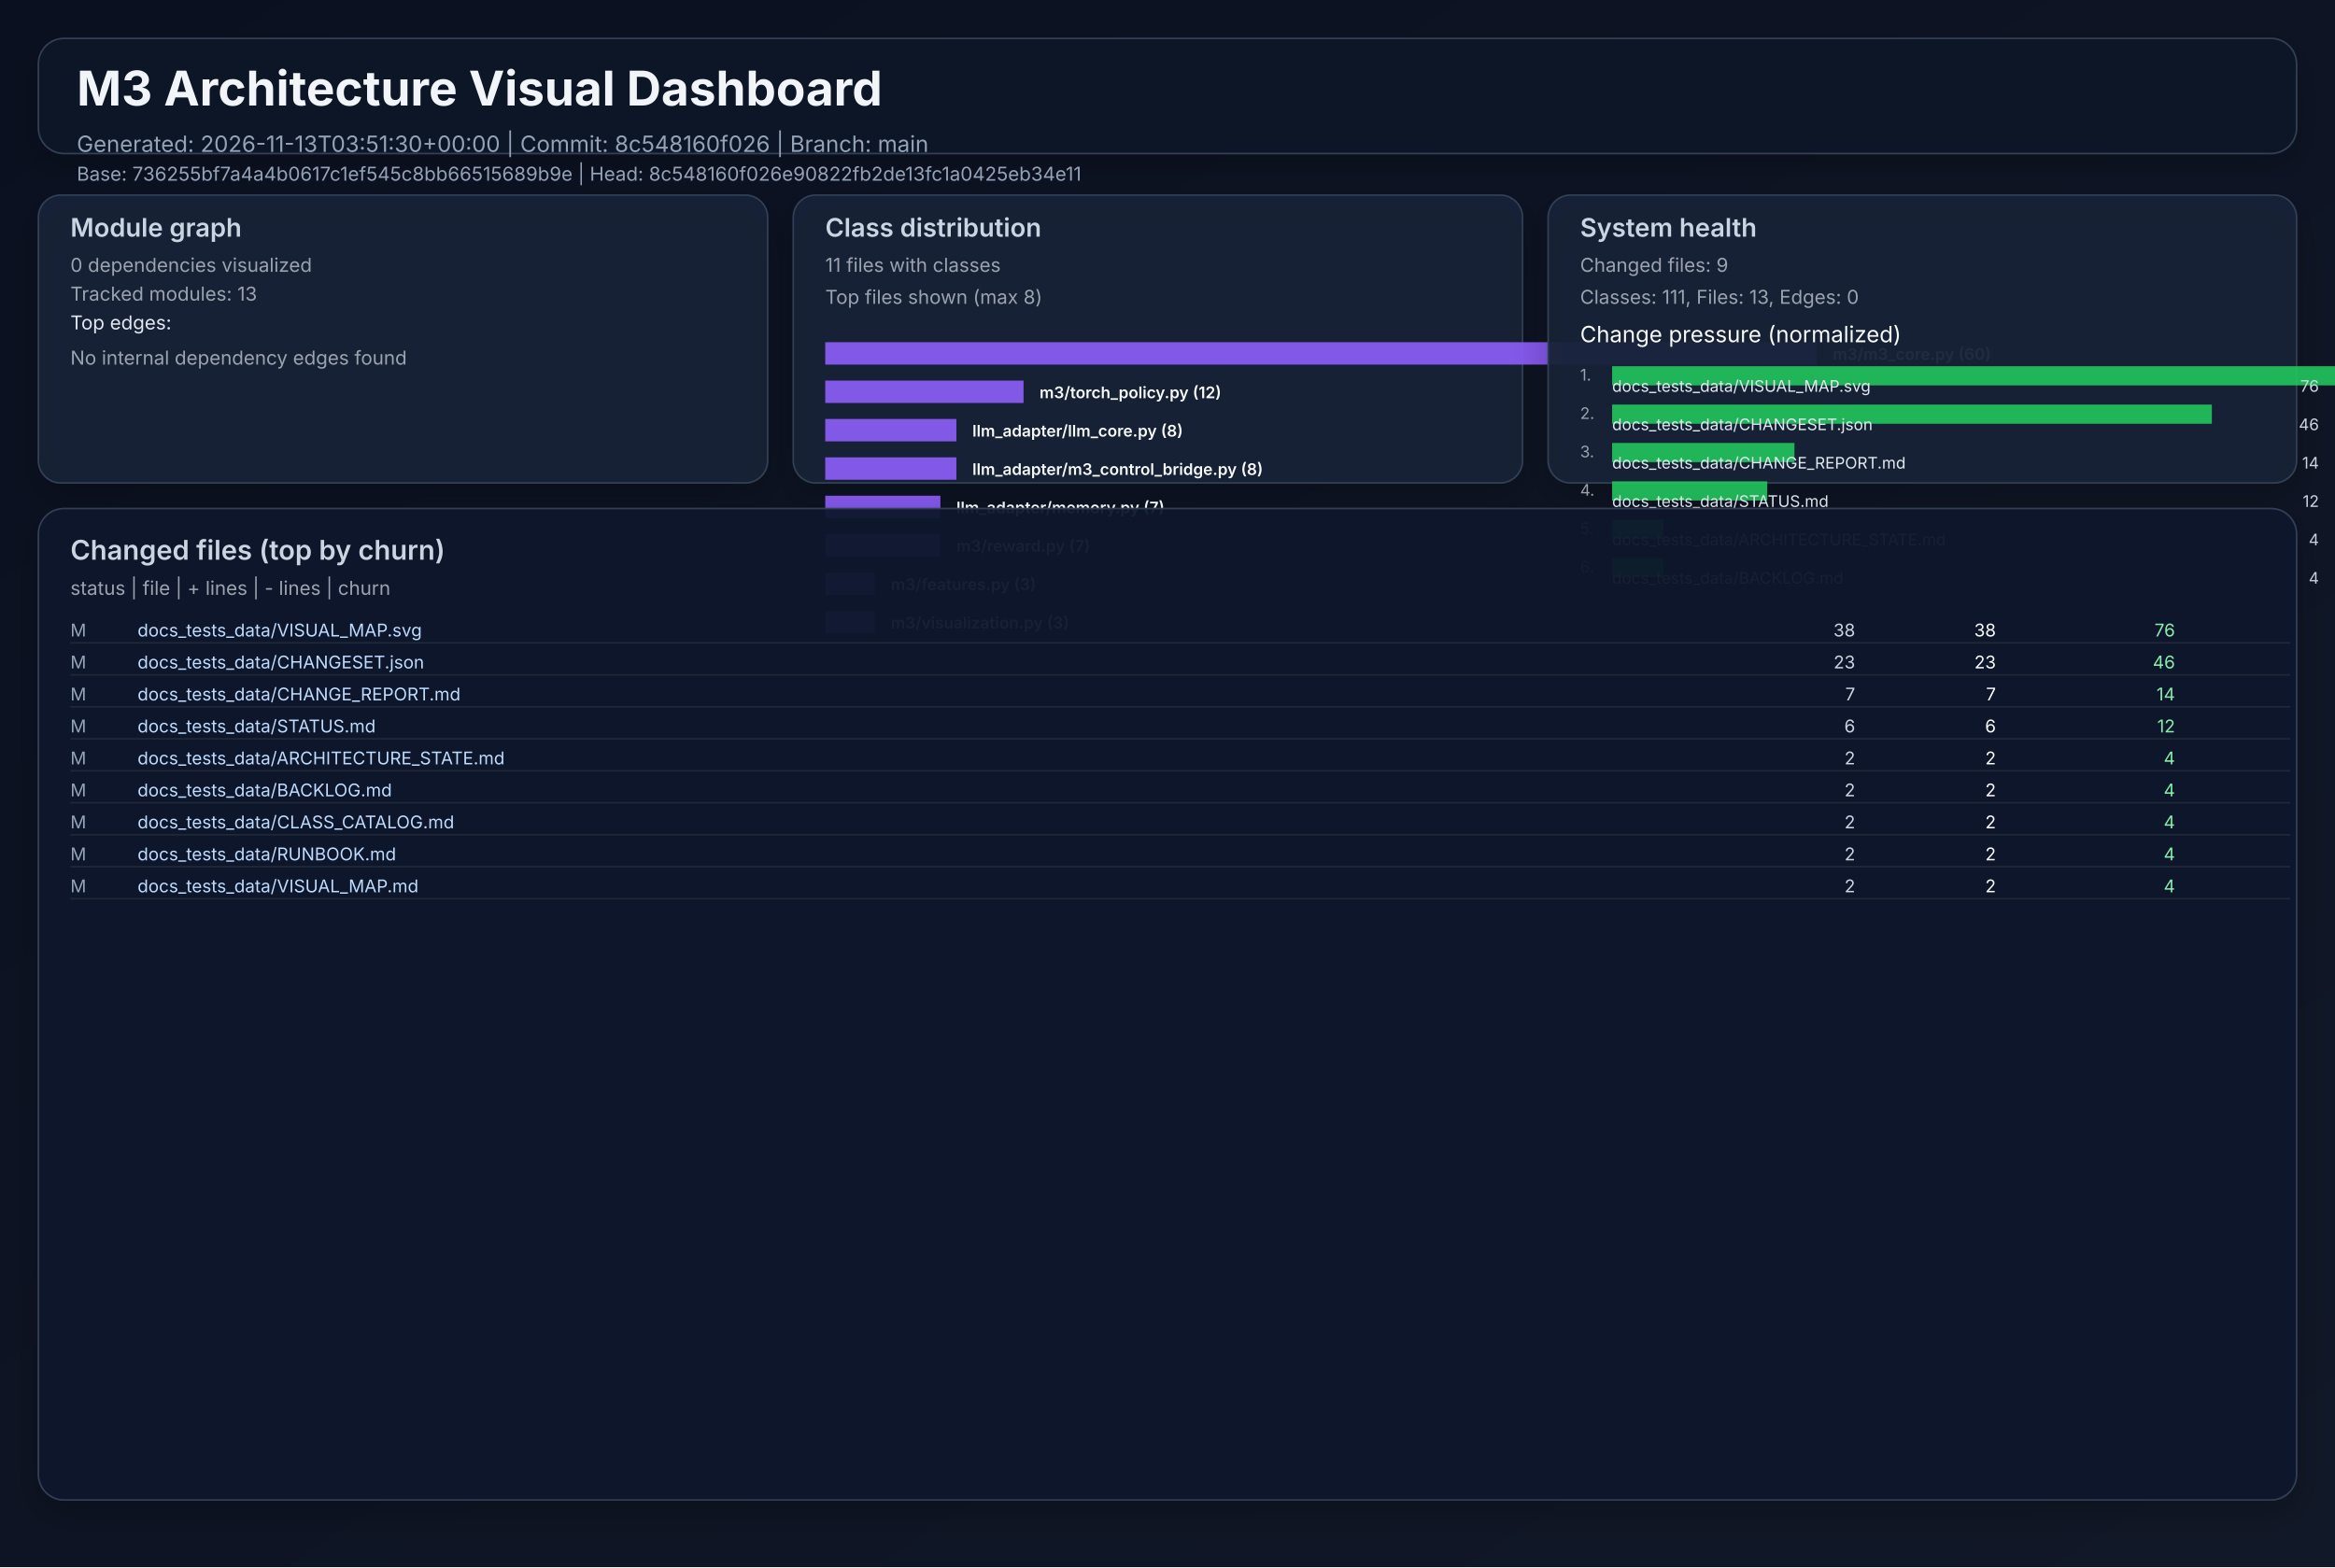
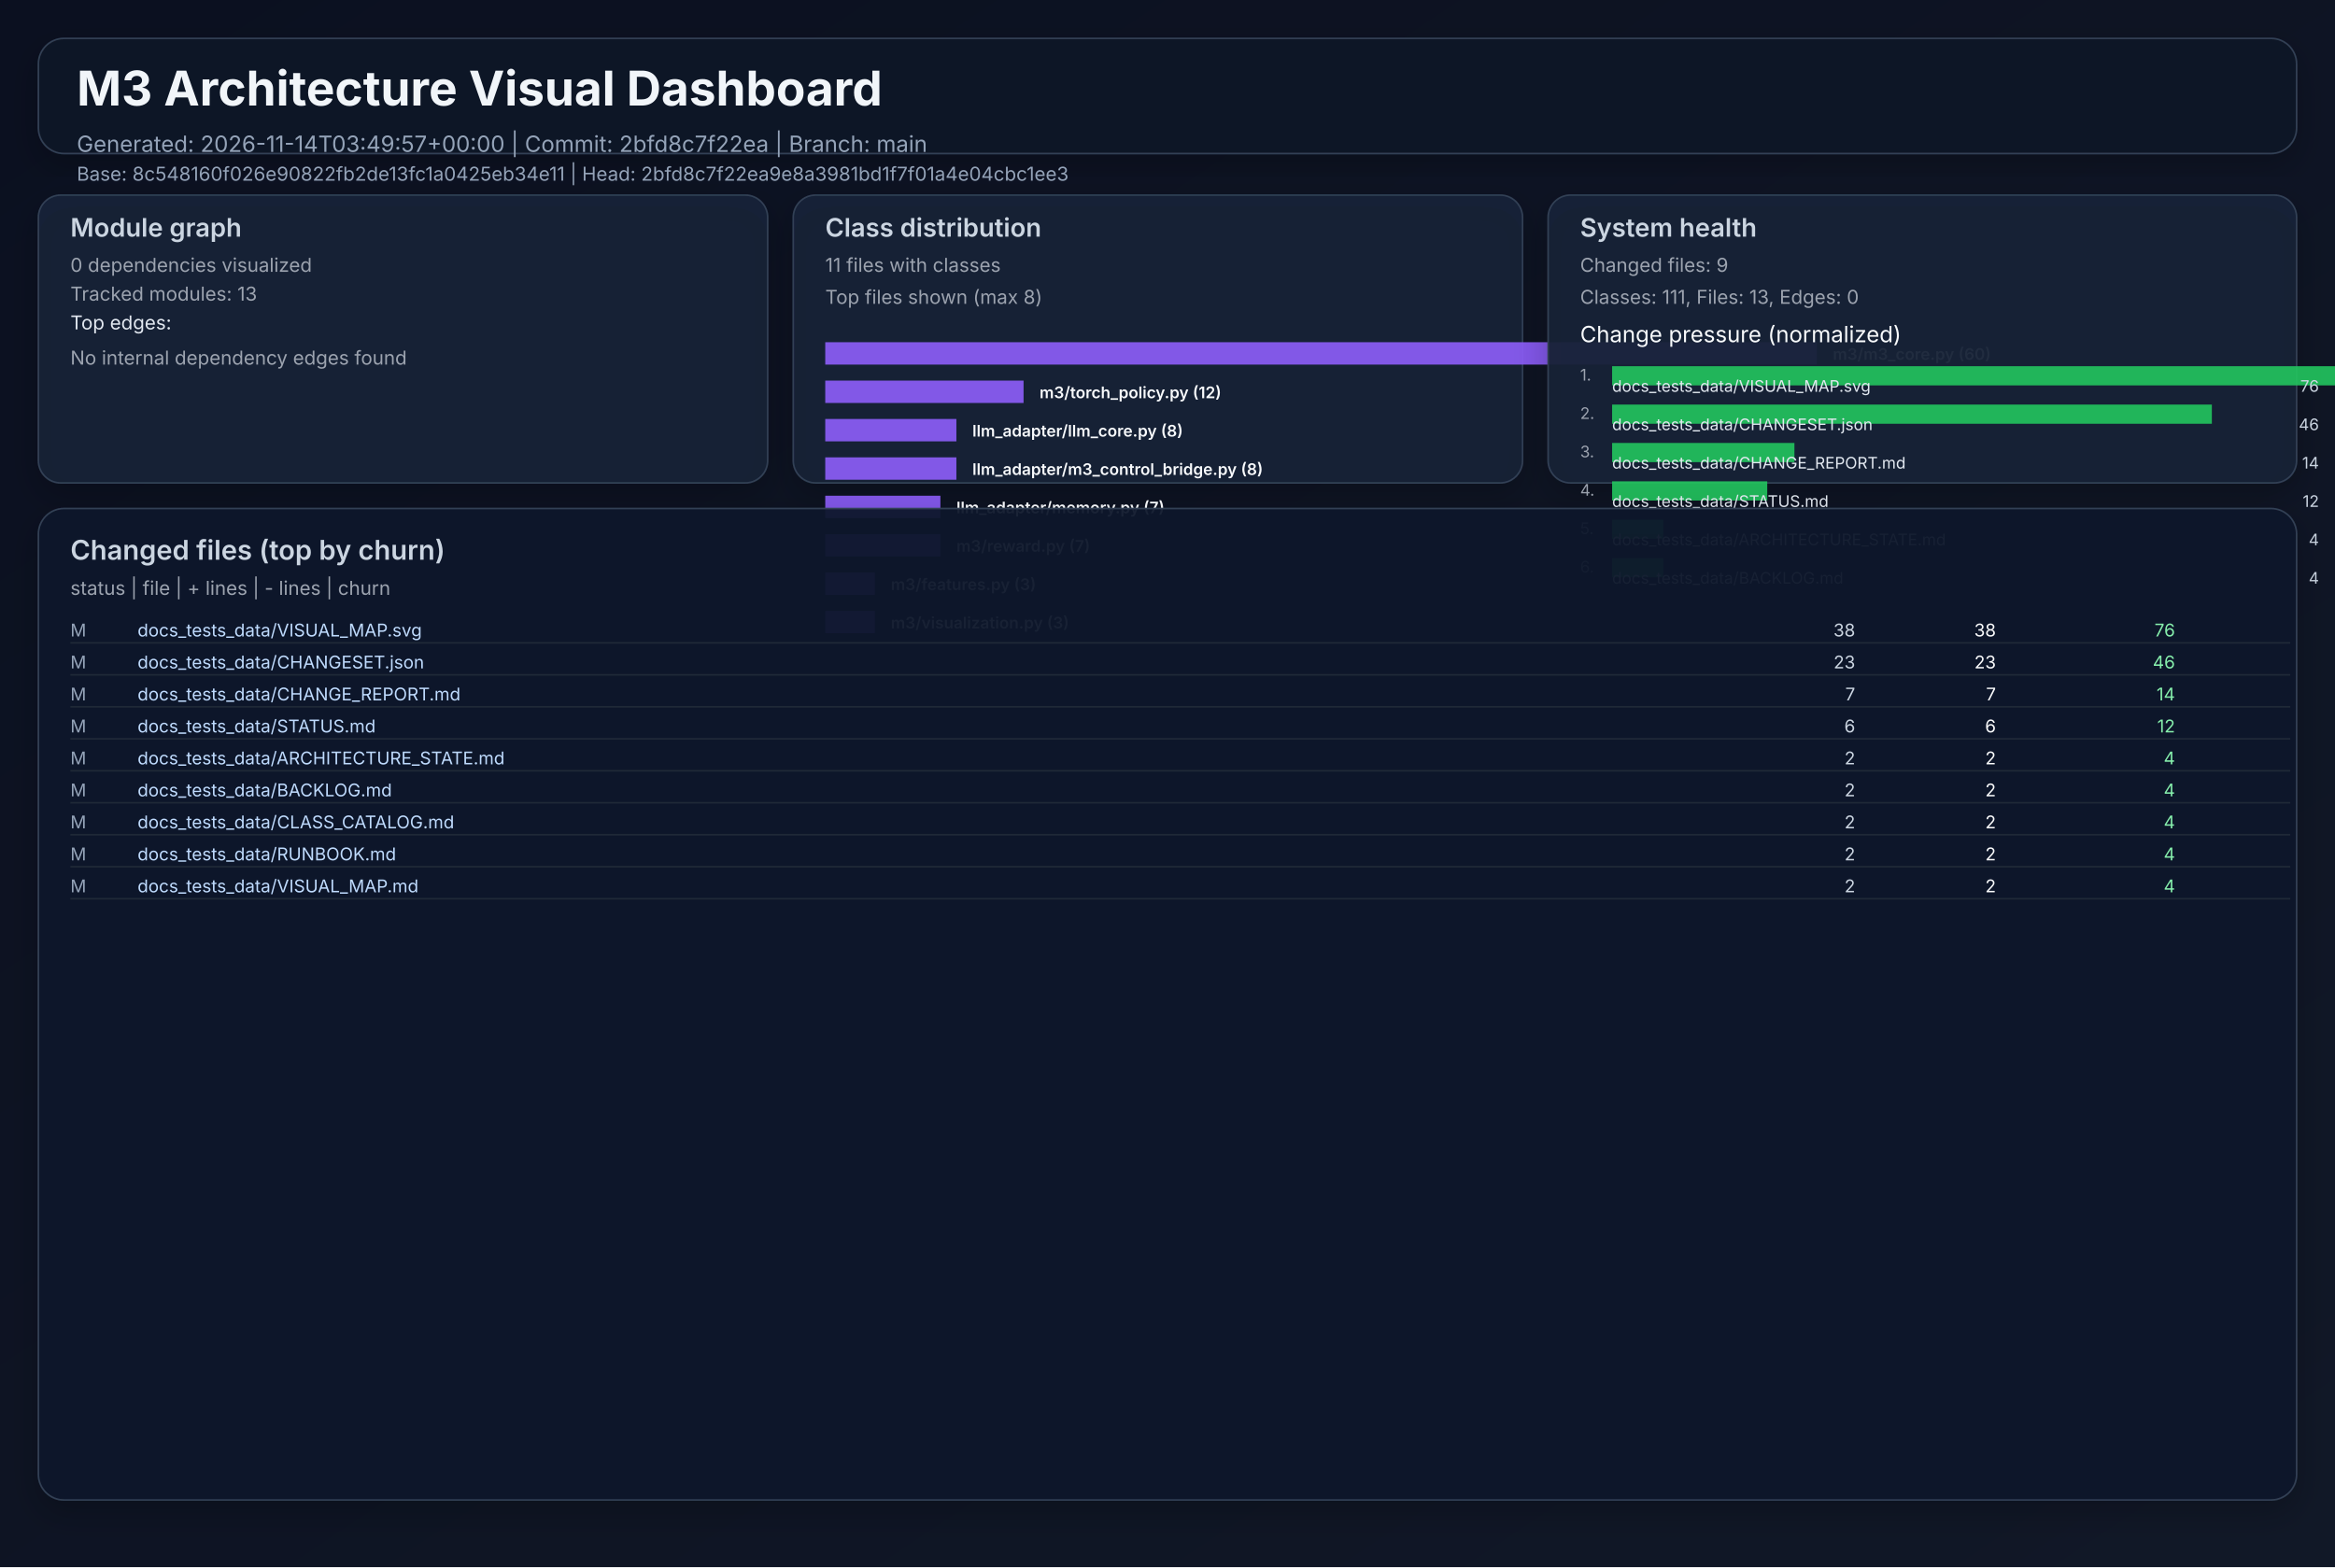
<svg xmlns="http://www.w3.org/2000/svg" width="1460" height="980" viewBox="0 0 1460 980" role="img">
  <defs>
    <linearGradient id="bg" x1="0" y1="0" x2="1" y2="1">
      <stop offset="0%" stop-color="#0b1020" />
      <stop offset="100%" stop-color="#111827" />
    </linearGradient>
    <filter id="cardShadow" x="-20%" y="-20%" width="140%" height="140%">
      <feDropShadow dx="0" dy="8" stdDeviation="10" flood-opacity="0.22" />
    </filter>
  </defs>
  <rect width="1460" height="980" fill="url(#bg)" />
  <g font-family="Inter, Arial, sans-serif">
    <rect x="24" y="24" width="1412" height="72" rx="16" fill="#111827" fill-opacity="0.94" stroke="#334155" stroke-width="1" filter="url(#cardShadow)" />
    <text x="48" y="66" fill="#f1f5f9" font-size="30" font-weight="700">M3 Architecture Visual Dashboard</text>
-     <text x="48" y="95" fill="#94a3b8" font-size="14">Generated: 2026-11-13T03:51:30+00:00  |  Commit: 8c548160f026  |  Branch: main</text>
-     <text x="48" y="113" fill="#94a3b8" font-size="12">Base: 736255bf7a4a4b0617c1ef545c8bb66515689b9e  |  Head: 8c548160f026e90822fb2de13fc1a0425eb34e11</text>
+     <text x="48" y="95" fill="#94a3b8" font-size="14">Generated: 2026-11-14T03:49:57+00:00  |  Commit: 2bfd8c7f22ea  |  Branch: main</text>
+     <text x="48" y="113" fill="#94a3b8" font-size="12">Base: 8c548160f026e90822fb2de13fc1a0425eb34e11  |  Head: 2bfd8c7f22ea9e8a3981bd1f7f01a4e04cbc1ee3</text>
    <rect x="24" y="122" width="456" height="180" rx="14" fill="#17223a" fill-opacity="0.94" stroke="#334155" filter="url(#cardShadow)" />
    <text x="44" y="148" fill="#cbd5e1" font-size="16" font-weight="600">Module graph</text>
    <text x="44" y="170" fill="#9ca3af" font-size="12">0 dependencies visualized</text>
    <text x="44" y="188" fill="#9ca3af" font-size="12">Tracked modules: 13</text>
    <text x="44" y="206" fill="#e2e8f0" font-size="12">Top edges:</text>
    <text x="44" y="228" fill="#9ca3af" font-size="12">No internal dependency edges found</text>
    <rect x="496" y="122" width="456" height="180" rx="14" fill="#17223a" fill-opacity="0.94" stroke="#334155" filter="url(#cardShadow)" />
    <text x="516" y="148" fill="#cbd5e1" font-size="16" font-weight="600">Class distribution</text>
    <text x="516" y="170" fill="#9ca3af" font-size="12">11 files with classes</text>
    <text x="516" y="190" fill="#9ca3af" font-size="12">Top files shown (max 8)</text>
    <rect x="516" y="214" width="620" height="14" fill="#8b5cf6" opacity="0.92" />
    <text x="1146" y="225" fill="#f8fafc" font-size="10" font-weight="600">m3/m3_core.py (60)</text>
    <rect x="516" y="238" width="124" height="14" fill="#8b5cf6" opacity="0.92" />
    <text x="650" y="249" fill="#f8fafc" font-size="10" font-weight="600">m3/torch_policy.py (12)</text>
    <rect x="516" y="262" width="82" height="14" fill="#8b5cf6" opacity="0.92" />
    <text x="608" y="273" fill="#f8fafc" font-size="10" font-weight="600">llm_adapter/llm_core.py (8)</text>
    <rect x="516" y="286" width="82" height="14" fill="#8b5cf6" opacity="0.92" />
    <text x="608" y="297" fill="#f8fafc" font-size="10" font-weight="600">llm_adapter/m3_control_bridge.py (8)</text>
    <rect x="516" y="310" width="72" height="14" fill="#8b5cf6" opacity="0.92" />
    <text x="598" y="321" fill="#f8fafc" font-size="10" font-weight="600">llm_adapter/memory.py (7)</text>
    <rect x="516" y="334" width="72" height="14" fill="#8b5cf6" opacity="0.92" />
    <text x="598" y="345" fill="#f8fafc" font-size="10" font-weight="600">m3/reward.py (7)</text>
    <rect x="516" y="358" width="31" height="14" fill="#8b5cf6" opacity="0.92" />
    <text x="557" y="369" fill="#f8fafc" font-size="10" font-weight="600">m3/features.py (3)</text>
    <rect x="516" y="382" width="31" height="14" fill="#8b5cf6" opacity="0.92" />
    <text x="557" y="393" fill="#f8fafc" font-size="10" font-weight="600">m3/visualization.py (3)</text>
    <rect x="968" y="122" width="468" height="180" rx="14" fill="#17223a" fill-opacity="0.94" stroke="#334155" filter="url(#cardShadow)" />
    <text x="988" y="148" fill="#cbd5e1" font-size="16" font-weight="600">System health</text>
    <text x="988" y="170" fill="#9ca3af" font-size="12">Changed files: 9</text>
    <text x="988" y="190" fill="#9ca3af" font-size="12">Classes: 111, Files: 13, Edges: 0</text>
    <text x="988" y="214" fill="#f8fafc" font-size="14">Change pressure (normalized)</text>
    <text x="988" y="238" fill="#9ca3af" font-size="10">1.</text>
    <rect x="1008" y="229" width="620" height="12" fill="#22c55e" opacity="0.9" />
    <text x="1008" y="245" fill="#e2e8f0" font-size="10">docs_tests_data/VISUAL_MAP.svg</text>
    <text x="1450" y="245" fill="#cbd5e1" font-size="10" text-anchor="end">76</text>
    <text x="988" y="262" fill="#9ca3af" font-size="10">2.</text>
    <rect x="1008" y="253" width="375" height="12" fill="#22c55e" opacity="0.9" />
    <text x="1008" y="269" fill="#e2e8f0" font-size="10">docs_tests_data/CHANGESET.json</text>
    <text x="1450" y="269" fill="#cbd5e1" font-size="10" text-anchor="end">46</text>
    <text x="988" y="286" fill="#9ca3af" font-size="10">3.</text>
    <rect x="1008" y="277" width="114" height="12" fill="#22c55e" opacity="0.9" />
    <text x="1008" y="293" fill="#e2e8f0" font-size="10">docs_tests_data/CHANGE_REPORT.md</text>
    <text x="1450" y="293" fill="#cbd5e1" font-size="10" text-anchor="end">14</text>
    <text x="988" y="310" fill="#9ca3af" font-size="10">4.</text>
    <rect x="1008" y="301" width="97" height="12" fill="#22c55e" opacity="0.9" />
    <text x="1008" y="317" fill="#e2e8f0" font-size="10">docs_tests_data/STATUS.md</text>
    <text x="1450" y="317" fill="#cbd5e1" font-size="10" text-anchor="end">12</text>
    <text x="988" y="334" fill="#9ca3af" font-size="10">5.</text>
    <rect x="1008" y="325" width="32" height="12" fill="#22c55e" opacity="0.9" />
    <text x="1008" y="341" fill="#e2e8f0" font-size="10">docs_tests_data/ARCHITECTURE_STATE.md</text>
    <text x="1450" y="341" fill="#cbd5e1" font-size="10" text-anchor="end">4</text>
    <text x="988" y="358" fill="#9ca3af" font-size="10">6.</text>
    <rect x="1008" y="349" width="32" height="12" fill="#22c55e" opacity="0.9" />
    <text x="1008" y="365" fill="#e2e8f0" font-size="10">docs_tests_data/BACKLOG.md</text>
    <text x="1450" y="365" fill="#cbd5e1" font-size="10" text-anchor="end">4</text>
    <rect x="24" y="318" width="1412" height="620" rx="16" fill="#0f172a" fill-opacity="0.94" stroke="#334155" filter="url(#cardShadow)" />
    <text x="44" y="350" fill="#cbd5e1" font-size="17" font-weight="600">Changed files (top by churn)</text>
    <text x="44" y="372" fill="#9ca3af" font-size="12">status  |  file  | + lines  | - lines  | churn</text>
    <text x="44" y="398" fill="#94a3b8" font-size="11"> M</text>
    <text x="86" y="398" fill="#bfdbfe" font-size="11" text-anchor="start">docs_tests_data/VISUAL_MAP.svg</text>
    <text x="1160" y="398" fill="#cbd5e1" font-size="11" text-anchor="end">   38</text>
    <text x="1248" y="398" fill="#f9fafb" font-size="11" text-anchor="end">   38</text>
    <text x="1360" y="398" fill="#86efac" font-size="11" text-anchor="end">    76</text>
    <line x1="44" y1="402" x2="1432" y2="402" stroke="#1f2937" stroke-width="1" />
    <text x="44" y="418" fill="#94a3b8" font-size="11"> M</text>
    <text x="86" y="418" fill="#bfdbfe" font-size="11" text-anchor="start">docs_tests_data/CHANGESET.json</text>
    <text x="1160" y="418" fill="#cbd5e1" font-size="11" text-anchor="end">   23</text>
    <text x="1248" y="418" fill="#f9fafb" font-size="11" text-anchor="end">   23</text>
    <text x="1360" y="418" fill="#86efac" font-size="11" text-anchor="end">    46</text>
    <line x1="44" y1="422" x2="1432" y2="422" stroke="#1f2937" stroke-width="1" />
    <text x="44" y="438" fill="#94a3b8" font-size="11"> M</text>
    <text x="86" y="438" fill="#bfdbfe" font-size="11" text-anchor="start">docs_tests_data/CHANGE_REPORT.md</text>
    <text x="1160" y="438" fill="#cbd5e1" font-size="11" text-anchor="end">    7</text>
    <text x="1248" y="438" fill="#f9fafb" font-size="11" text-anchor="end">    7</text>
    <text x="1360" y="438" fill="#86efac" font-size="11" text-anchor="end">    14</text>
    <line x1="44" y1="442" x2="1432" y2="442" stroke="#1f2937" stroke-width="1" />
    <text x="44" y="458" fill="#94a3b8" font-size="11"> M</text>
    <text x="86" y="458" fill="#bfdbfe" font-size="11" text-anchor="start">docs_tests_data/STATUS.md</text>
    <text x="1160" y="458" fill="#cbd5e1" font-size="11" text-anchor="end">    6</text>
    <text x="1248" y="458" fill="#f9fafb" font-size="11" text-anchor="end">    6</text>
    <text x="1360" y="458" fill="#86efac" font-size="11" text-anchor="end">    12</text>
    <line x1="44" y1="462" x2="1432" y2="462" stroke="#1f2937" stroke-width="1" />
    <text x="44" y="478" fill="#94a3b8" font-size="11"> M</text>
    <text x="86" y="478" fill="#bfdbfe" font-size="11" text-anchor="start">docs_tests_data/ARCHITECTURE_STATE.md</text>
    <text x="1160" y="478" fill="#cbd5e1" font-size="11" text-anchor="end">    2</text>
    <text x="1248" y="478" fill="#f9fafb" font-size="11" text-anchor="end">    2</text>
    <text x="1360" y="478" fill="#86efac" font-size="11" text-anchor="end">     4</text>
    <line x1="44" y1="482" x2="1432" y2="482" stroke="#1f2937" stroke-width="1" />
    <text x="44" y="498" fill="#94a3b8" font-size="11"> M</text>
    <text x="86" y="498" fill="#bfdbfe" font-size="11" text-anchor="start">docs_tests_data/BACKLOG.md</text>
    <text x="1160" y="498" fill="#cbd5e1" font-size="11" text-anchor="end">    2</text>
    <text x="1248" y="498" fill="#f9fafb" font-size="11" text-anchor="end">    2</text>
    <text x="1360" y="498" fill="#86efac" font-size="11" text-anchor="end">     4</text>
    <line x1="44" y1="502" x2="1432" y2="502" stroke="#1f2937" stroke-width="1" />
    <text x="44" y="518" fill="#94a3b8" font-size="11"> M</text>
    <text x="86" y="518" fill="#bfdbfe" font-size="11" text-anchor="start">docs_tests_data/CLASS_CATALOG.md</text>
    <text x="1160" y="518" fill="#cbd5e1" font-size="11" text-anchor="end">    2</text>
    <text x="1248" y="518" fill="#f9fafb" font-size="11" text-anchor="end">    2</text>
    <text x="1360" y="518" fill="#86efac" font-size="11" text-anchor="end">     4</text>
    <line x1="44" y1="522" x2="1432" y2="522" stroke="#1f2937" stroke-width="1" />
    <text x="44" y="538" fill="#94a3b8" font-size="11"> M</text>
    <text x="86" y="538" fill="#bfdbfe" font-size="11" text-anchor="start">docs_tests_data/RUNBOOK.md</text>
    <text x="1160" y="538" fill="#cbd5e1" font-size="11" text-anchor="end">    2</text>
    <text x="1248" y="538" fill="#f9fafb" font-size="11" text-anchor="end">    2</text>
    <text x="1360" y="538" fill="#86efac" font-size="11" text-anchor="end">     4</text>
    <line x1="44" y1="542" x2="1432" y2="542" stroke="#1f2937" stroke-width="1" />
    <text x="44" y="558" fill="#94a3b8" font-size="11"> M</text>
    <text x="86" y="558" fill="#bfdbfe" font-size="11" text-anchor="start">docs_tests_data/VISUAL_MAP.md</text>
    <text x="1160" y="558" fill="#cbd5e1" font-size="11" text-anchor="end">    2</text>
    <text x="1248" y="558" fill="#f9fafb" font-size="11" text-anchor="end">    2</text>
    <text x="1360" y="558" fill="#86efac" font-size="11" text-anchor="end">     4</text>
    <line x1="44" y1="562" x2="1432" y2="562" stroke="#1f2937" stroke-width="1" />
  </g>
</svg>
